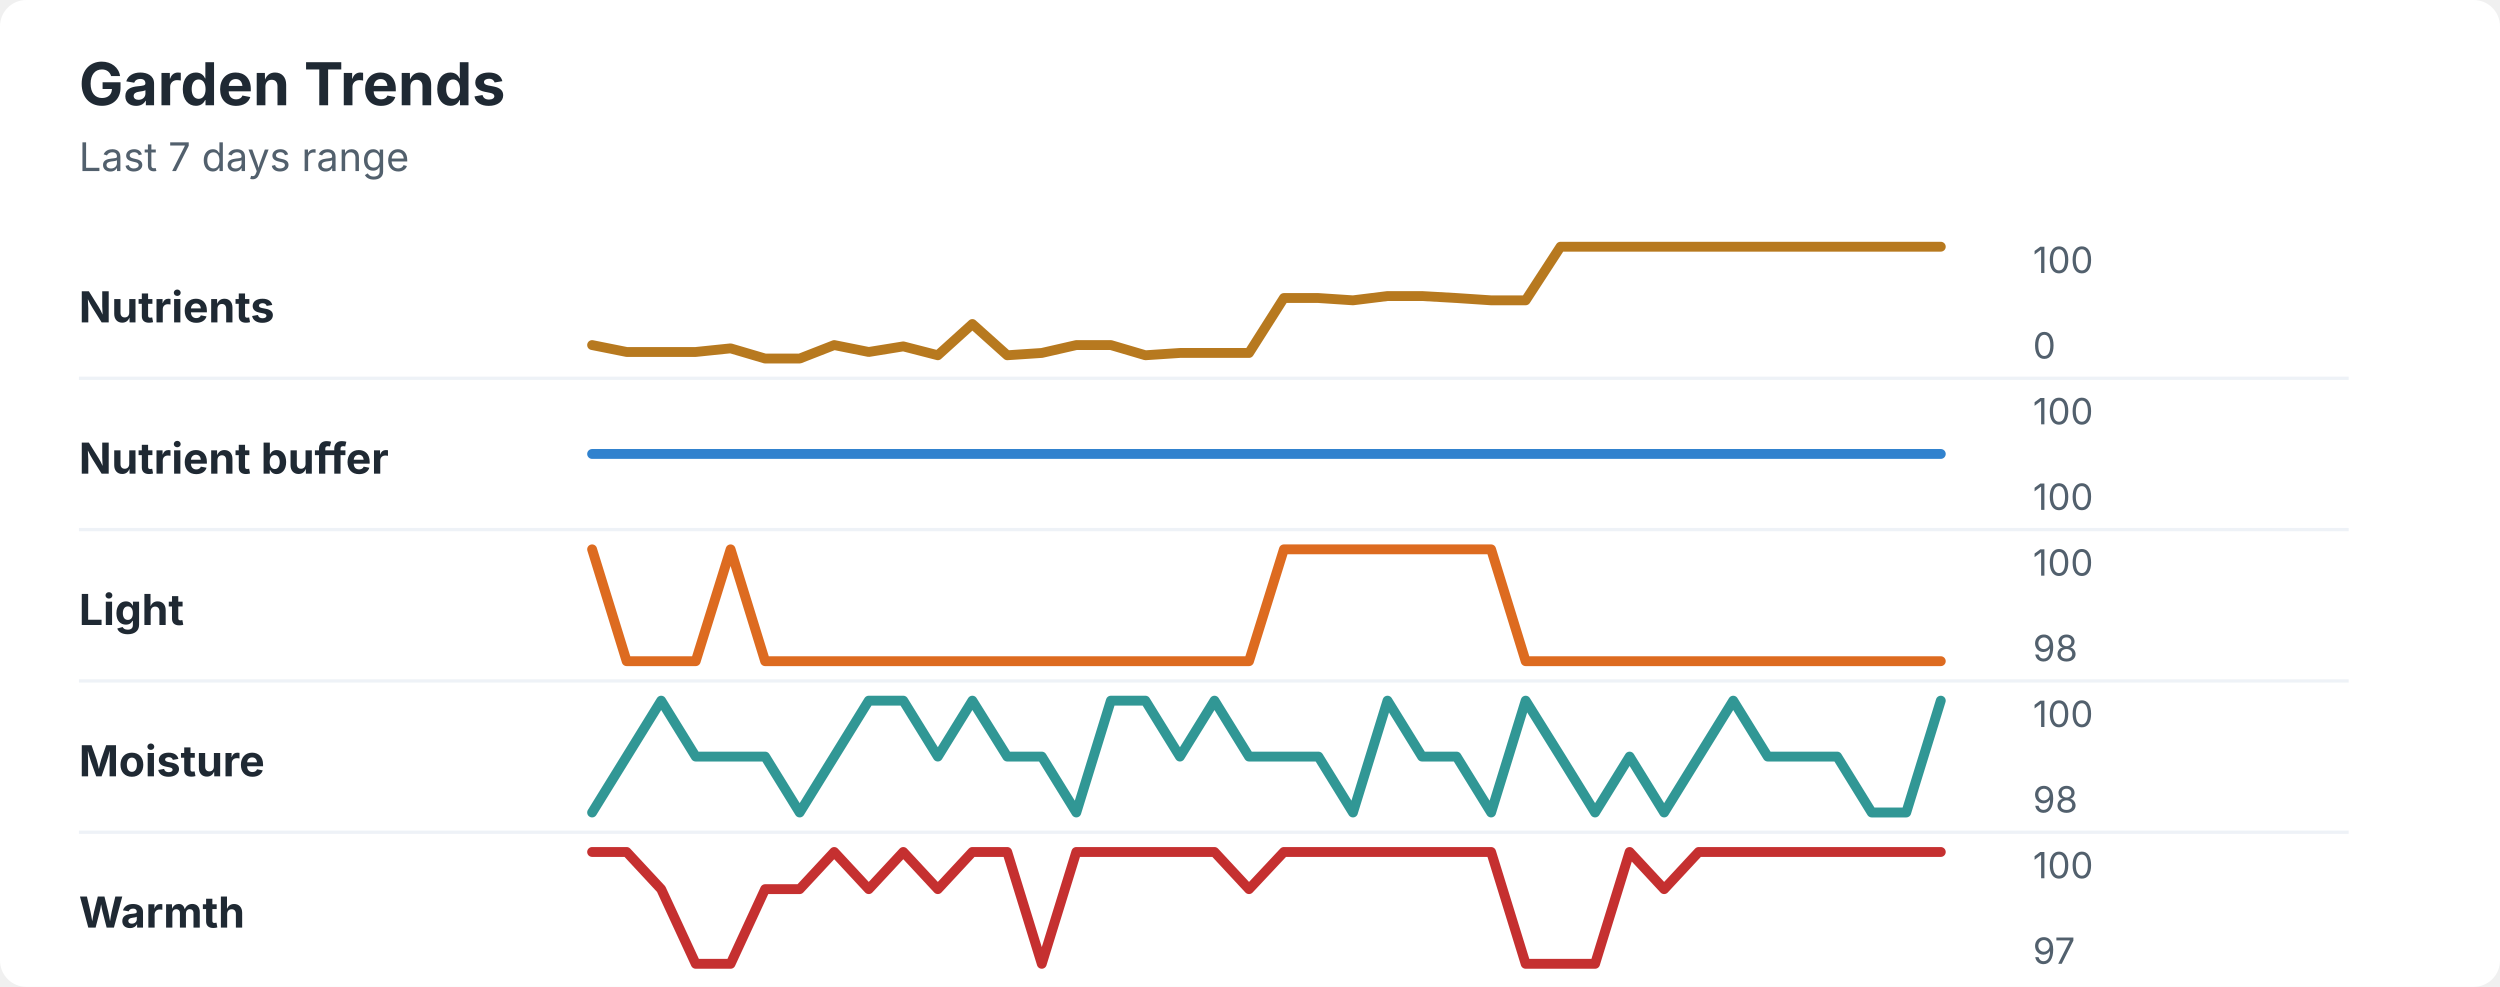
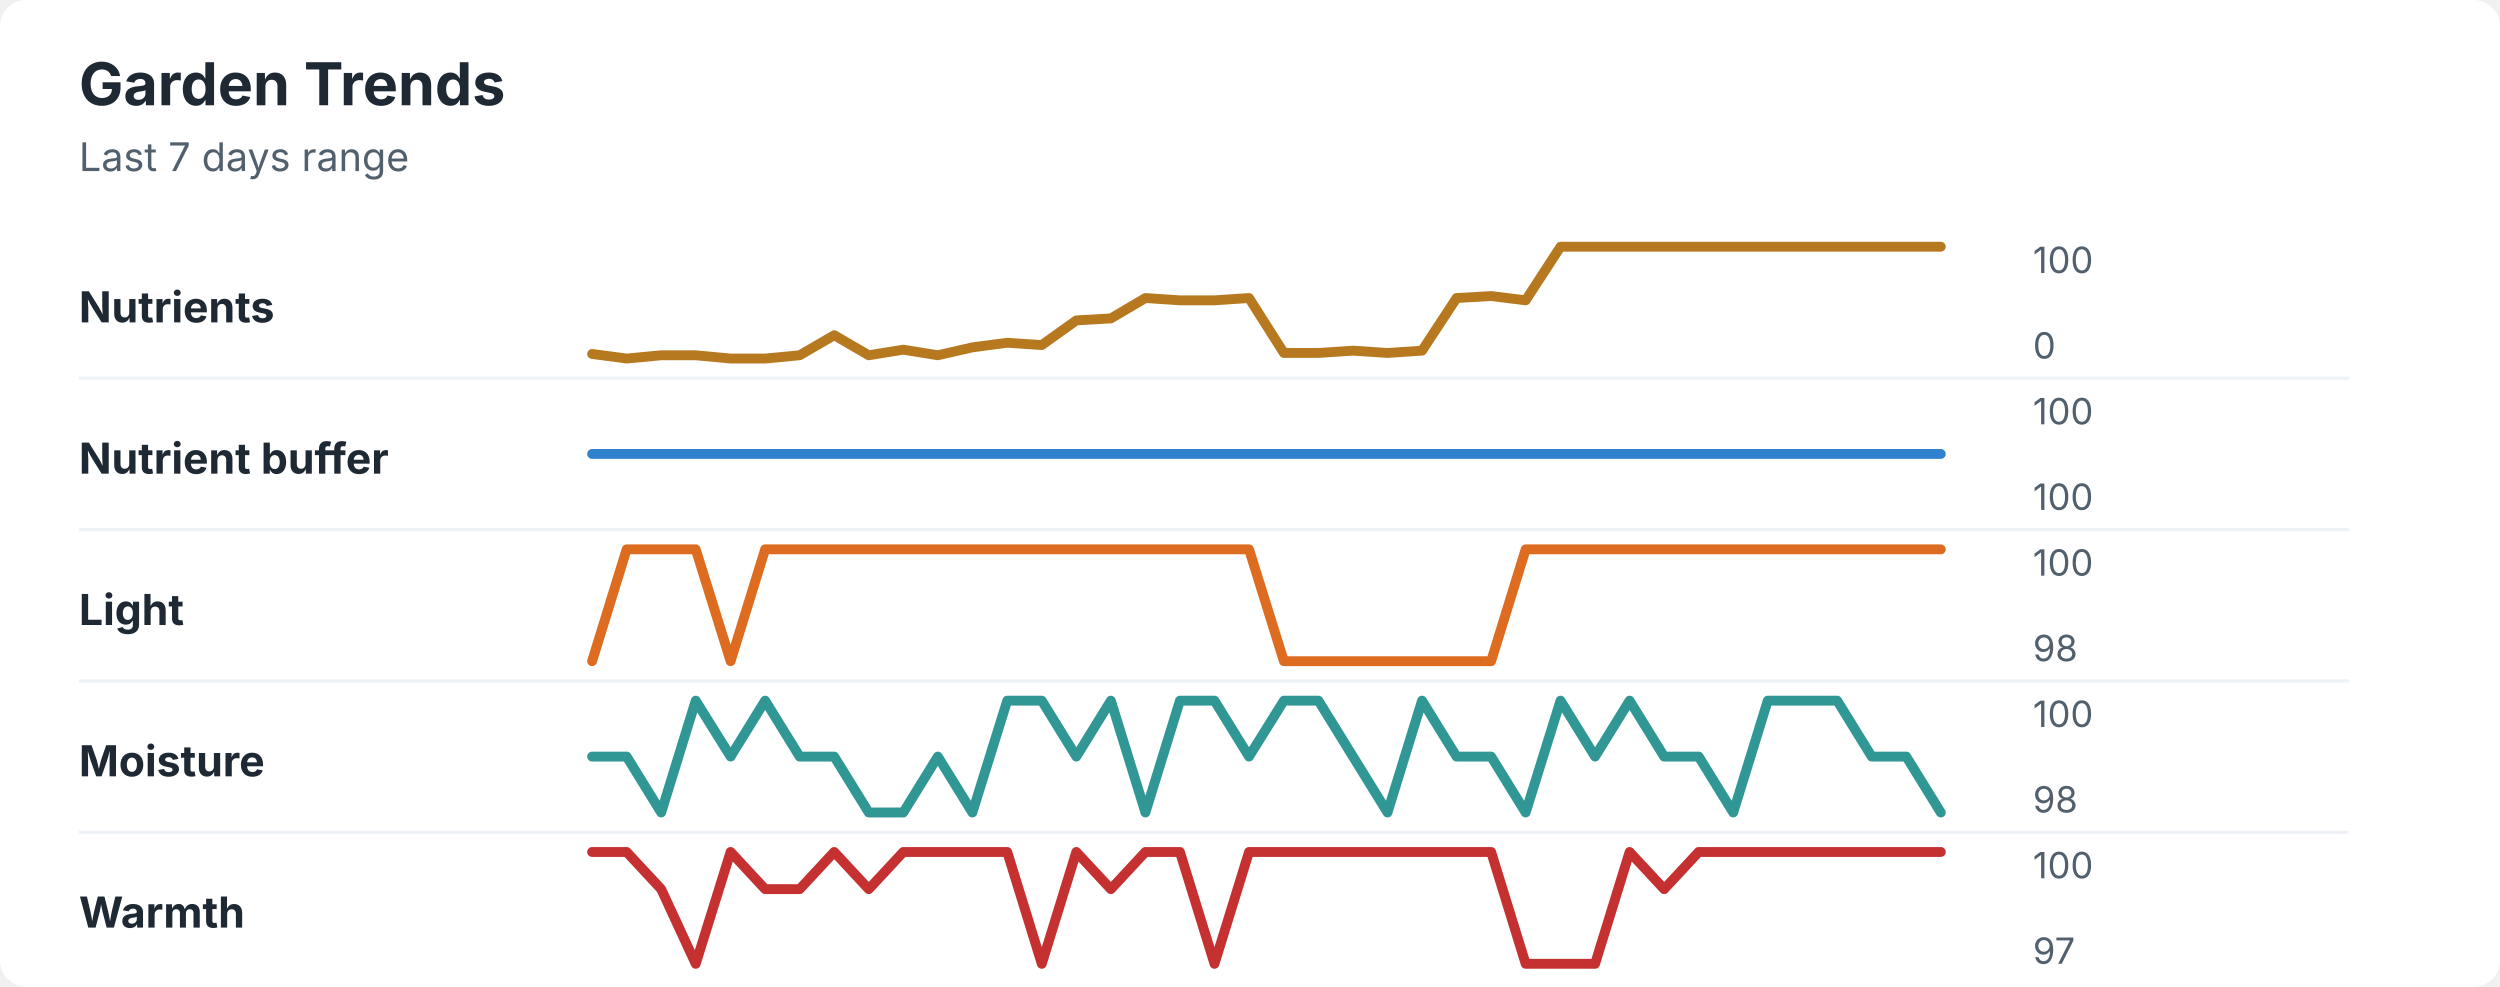
<svg xmlns="http://www.w3.org/2000/svg" width="760" height="300" viewBox="0 0 760 300" role="img" aria-labelledby="title desc">
  <rect width="760" height="300" rx="8" fill="#ffffff" />
  <style>
    text { font-family: -apple-system, BlinkMacSystemFont, "Segoe UI", sans-serif; }
    .title { font-size: 18px; font-weight: 700; fill: #1f2933; }
    .subtitle { font-size: 12px; fill: #52606d; }
    .label { font-size: 13px; font-weight: 650; fill: #1f2933; }
    .axis-value { font-size: 11px; fill: #52606d; }
    .separator { stroke: #eef2f7; stroke-width: 1; }
  </style>
  <text x="24" y="32" class="title">Garden Trends</text>
  <text x="24" y="52" class="subtitle">Last 7 days range</text>
  <text x="24" y="98" class="label">Nutrients</text>
-   <polyline points="180.0,104.9 190.5,107.0 201.0,107.0 211.5,107.0 222.1,105.9 232.6,109.0 243.1,109.0 253.6,104.9 264.1,107.0 274.6,105.3 285.1,108.0 295.6,98.5 306.2,108.0 316.7,107.3 327.2,104.9 337.7,104.9 348.2,108.0 358.7,107.3 369.2,107.3 379.7,107.3 390.3,90.6 400.8,90.6 411.3,91.3 421.8,90.0 432.3,90.0 442.8,90.6 453.3,91.3 463.8,91.3 474.4,75.0 484.9,75.0 495.4,75.0 505.9,75.0 516.4,75.0 526.9,75.0 537.4,75.0 547.9,75.0 558.5,75.0 569.0,75.0 579.5,75.0 590.0,75.0 " fill="none" stroke="#b7791f" stroke-width="3" stroke-linecap="round" stroke-linejoin="round" />
+   <polyline points="180.0,107.6 190.5,109.0 201.0,108.0 211.5,108.0 222.1,109.0 232.6,109.0 243.1,108.0 253.6,101.9 264.1,108.0 274.6,106.3 285.1,108.0 295.6,105.6 306.2,104.2 316.7,104.9 327.2,97.4 337.7,96.8 348.2,90.6 358.7,91.3 369.2,91.3 379.7,90.6 390.3,107.3 400.8,107.3 411.3,106.6 421.8,107.3 432.3,106.6 442.8,90.6 453.3,90.0 463.8,91.3 474.4,75.0 484.9,75.0 495.4,75.0 505.9,75.0 516.4,75.0 526.9,75.0 537.4,75.0 547.9,75.0 558.5,75.0 569.0,75.0 579.5,75.0 590.0,75.0 " fill="none" stroke="#b7791f" stroke-width="3" stroke-linecap="round" stroke-linejoin="round" />
  <text x="618" y="83" class="axis-value">100</text>
  <text x="618" y="109" class="axis-value">0</text>
  <line x1="24" y1="115.0" x2="714" y2="115.0" class="separator" />
  <text x="24" y="144" class="label">Nutrient buffer</text>
  <polyline points="180.0,138.0 190.5,138.0 201.0,138.0 211.5,138.0 222.1,138.0 232.6,138.0 243.1,138.0 253.6,138.0 264.1,138.0 274.6,138.0 285.1,138.0 295.6,138.0 306.2,138.0 316.7,138.0 327.2,138.0 337.7,138.0 348.2,138.0 358.7,138.0 369.2,138.0 379.7,138.0 390.3,138.0 400.8,138.0 411.3,138.0 421.8,138.0 432.3,138.0 442.8,138.0 453.3,138.0 463.8,138.0 474.4,138.0 484.9,138.0 495.4,138.0 505.9,138.0 516.4,138.0 526.9,138.0 537.4,138.0 547.9,138.0 558.5,138.0 569.0,138.0 579.5,138.0 590.0,138.0 " fill="none" stroke="#3182ce" stroke-width="3" stroke-linecap="round" stroke-linejoin="round" />
  <text x="618" y="129" class="axis-value">100</text>
  <text x="618" y="155" class="axis-value">100</text>
  <line x1="24" y1="161.0" x2="714" y2="161.0" class="separator" />
  <text x="24" y="190" class="label">Light</text>
-   <polyline points="180.0,167.0 190.5,201.0 201.0,201.0 211.5,201.0 222.1,167.0 232.6,201.0 243.1,201.0 253.6,201.0 264.1,201.0 274.6,201.0 285.1,201.0 295.6,201.0 306.2,201.0 316.7,201.0 327.2,201.0 337.7,201.0 348.2,201.0 358.7,201.0 369.2,201.0 379.7,201.0 390.3,167.0 400.8,167.0 411.3,167.0 421.8,167.0 432.3,167.0 442.8,167.0 453.3,167.0 463.8,201.0 474.4,201.0 484.9,201.0 495.4,201.0 505.9,201.0 516.4,201.0 526.9,201.0 537.4,201.0 547.9,201.0 558.5,201.0 569.0,201.0 579.5,201.0 590.0,201.0 " fill="none" stroke="#dd6b20" stroke-width="3" stroke-linecap="round" stroke-linejoin="round" />
+   <polyline points="180.0,201.0 190.5,167.0 201.0,167.0 211.5,167.0 222.1,201.0 232.6,167.0 243.1,167.0 253.6,167.0 264.1,167.0 274.6,167.0 285.1,167.0 295.6,167.0 306.2,167.0 316.7,167.0 327.2,167.0 337.7,167.0 348.2,167.0 358.7,167.0 369.2,167.0 379.7,167.0 390.3,201.0 400.8,201.0 411.3,201.0 421.8,201.0 432.3,201.0 442.8,201.0 453.3,201.0 463.8,167.0 474.4,167.0 484.9,167.0 495.4,167.0 505.9,167.0 516.4,167.0 526.9,167.0 537.4,167.0 547.9,167.0 558.5,167.0 569.0,167.0 579.5,167.0 590.0,167.0 " fill="none" stroke="#dd6b20" stroke-width="3" stroke-linecap="round" stroke-linejoin="round" />
  <text x="618" y="175" class="axis-value">100</text>
  <text x="618" y="201" class="axis-value">98</text>
  <line x1="24" y1="207.0" x2="714" y2="207.0" class="separator" />
  <text x="24" y="236" class="label">Moisture</text>
-   <polyline points="180.0,247.0 190.5,230.0 201.0,213.0 211.5,230.0 222.1,230.0 232.6,230.0 243.1,247.0 253.6,230.0 264.1,213.0 274.6,213.0 285.1,230.0 295.6,213.0 306.2,230.0 316.7,230.0 327.2,247.0 337.7,213.0 348.2,213.0 358.7,230.0 369.2,213.0 379.7,230.0 390.3,230.0 400.8,230.0 411.3,247.0 421.8,213.0 432.3,230.0 442.8,230.0 453.3,247.0 463.8,213.0 474.4,230.0 484.9,247.0 495.4,230.0 505.9,247.0 516.4,230.0 526.9,213.0 537.4,230.0 547.9,230.0 558.5,230.0 569.0,247.0 579.5,247.0 590.0,213.0 " fill="none" stroke="#319795" stroke-width="3" stroke-linecap="round" stroke-linejoin="round" />
+   <polyline points="180.0,230.0 190.5,230.0 201.0,247.0 211.5,213.0 222.1,230.0 232.6,213.0 243.1,230.0 253.6,230.0 264.1,247.0 274.6,247.0 285.1,230.0 295.6,247.0 306.2,213.0 316.7,213.0 327.2,230.0 337.7,213.0 348.2,247.0 358.7,213.0 369.2,213.0 379.7,230.0 390.3,213.0 400.8,213.0 411.3,230.0 421.8,247.0 432.3,213.0 442.8,230.0 453.3,230.0 463.8,247.0 474.4,213.0 484.9,230.0 495.4,213.0 505.9,230.0 516.4,230.0 526.9,247.0 537.4,213.0 547.9,213.0 558.5,213.0 569.0,230.0 579.5,230.0 590.0,247.0 " fill="none" stroke="#319795" stroke-width="3" stroke-linecap="round" stroke-linejoin="round" />
  <text x="618" y="221" class="axis-value">100</text>
  <text x="618" y="247" class="axis-value">98</text>
  <line x1="24" y1="253.0" x2="714" y2="253.0" class="separator" />
  <text x="24" y="282" class="label">Warmth</text>
-   <polyline points="180.0,259.0 190.5,259.0 201.0,270.3 211.5,293.0 222.1,293.0 232.6,270.3 243.1,270.3 253.6,259.0 264.1,270.3 274.6,259.0 285.1,270.3 295.6,259.0 306.2,259.0 316.7,293.0 327.2,259.0 337.7,259.0 348.2,259.0 358.7,259.0 369.2,259.0 379.7,270.3 390.3,259.0 400.8,259.0 411.3,259.0 421.8,259.0 432.3,259.0 442.8,259.0 453.3,259.0 463.8,293.0 474.4,293.0 484.9,293.0 495.4,259.0 505.9,270.3 516.4,259.0 526.9,259.0 537.4,259.0 547.9,259.0 558.5,259.0 569.0,259.0 579.5,259.0 590.0,259.0 " fill="none" stroke="#c53030" stroke-width="3" stroke-linecap="round" stroke-linejoin="round" />
+   <polyline points="180.0,259.0 190.5,259.0 201.0,270.3 211.5,293.0 222.1,259.0 232.6,270.3 243.1,270.3 253.6,259.0 264.1,270.3 274.6,259.0 285.1,259.0 295.6,259.0 306.2,259.0 316.7,293.0 327.2,259.0 337.7,270.3 348.2,259.0 358.7,259.0 369.2,293.0 379.7,259.0 390.3,259.0 400.8,259.0 411.3,259.0 421.8,259.0 432.3,259.0 442.8,259.0 453.3,259.0 463.8,293.0 474.4,293.0 484.9,293.0 495.4,259.0 505.9,270.3 516.4,259.0 526.9,259.0 537.4,259.0 547.9,259.0 558.5,259.0 569.0,259.0 579.5,259.0 590.0,259.0 " fill="none" stroke="#c53030" stroke-width="3" stroke-linecap="round" stroke-linejoin="round" />
  <text x="618" y="267" class="axis-value">100</text>
  <text x="618" y="293" class="axis-value">97</text>
</svg>
